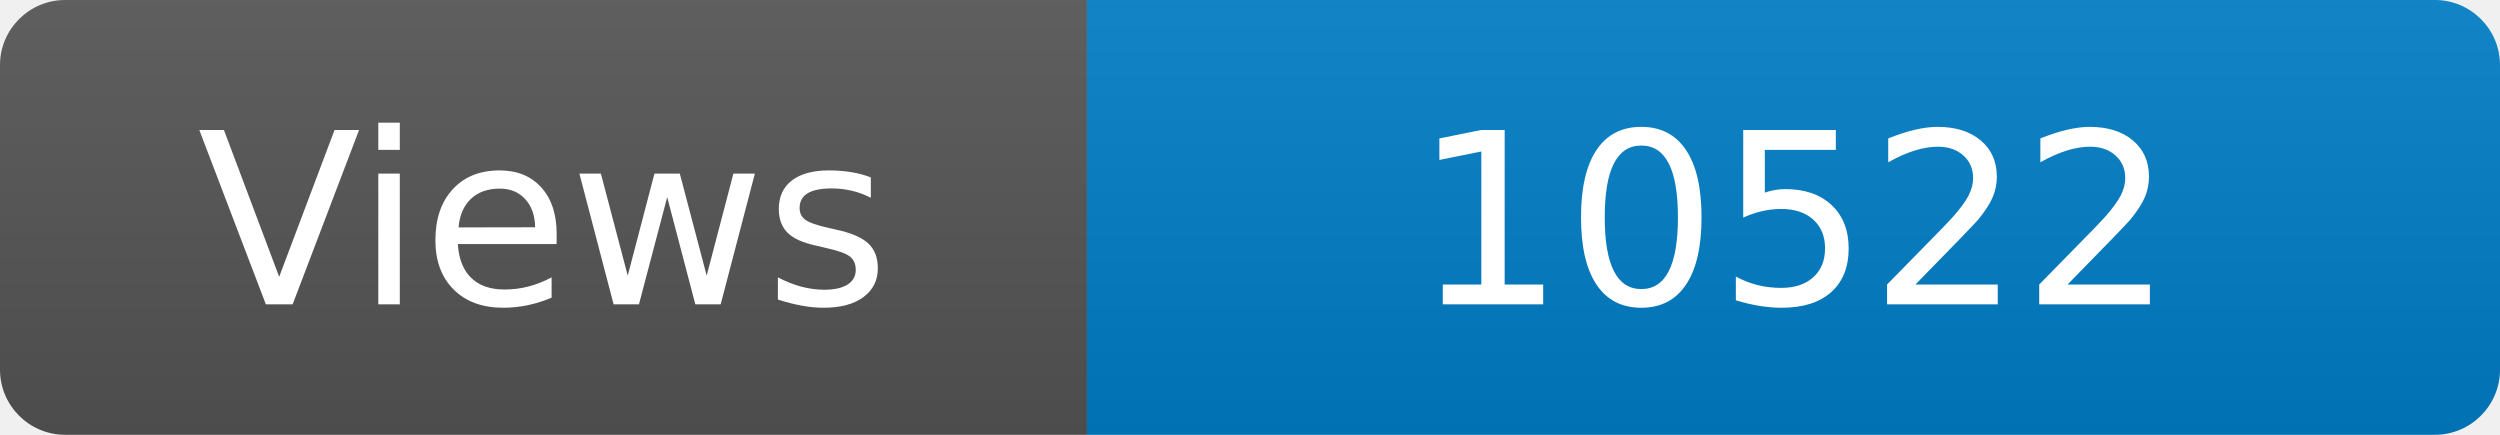
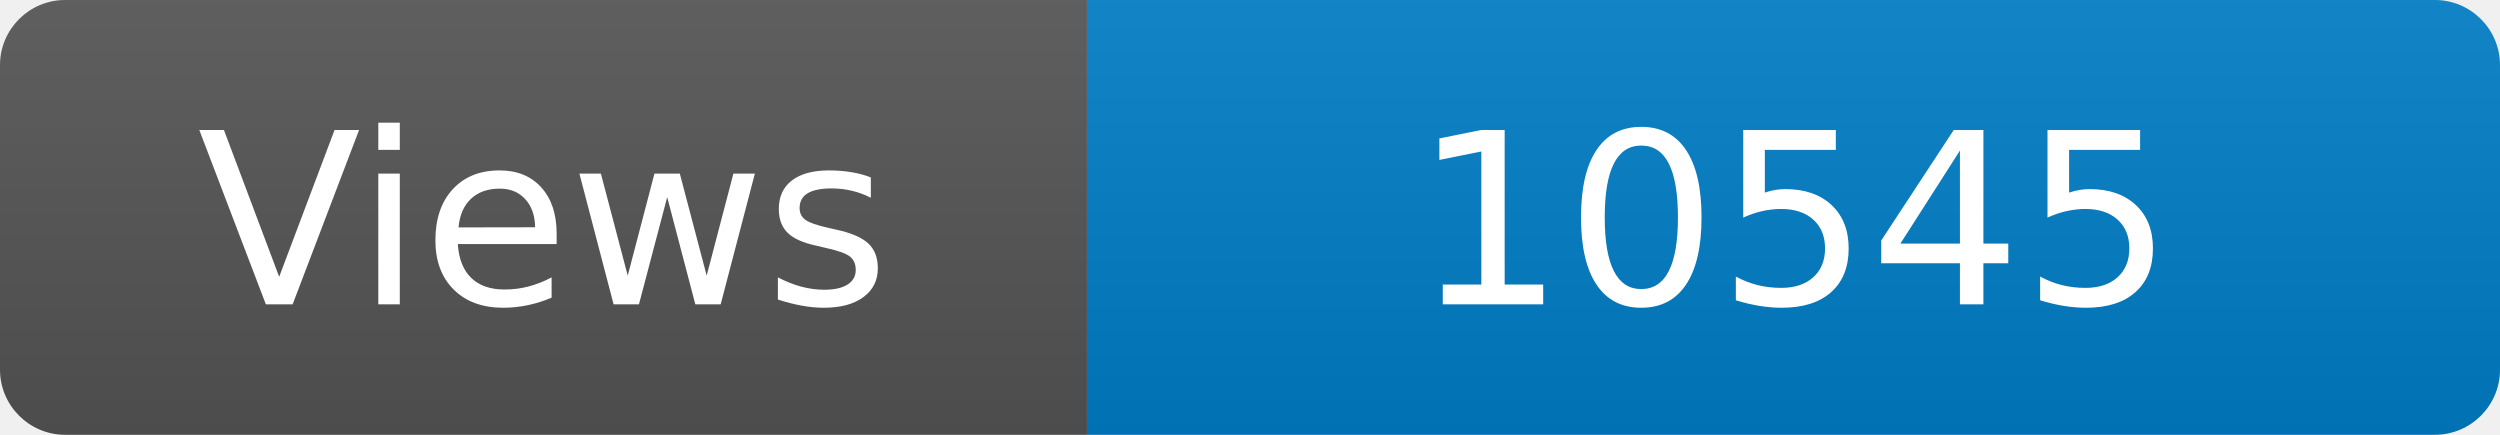
<svg xmlns="http://www.w3.org/2000/svg" width="115" height="20" role="img" aria-label="Maintained?: yes">
  <linearGradient id="s" x2="0" y2="100%">
    <stop offset="0" stop-color="#bbb" stop-opacity=".1" />
    <stop offset="1" stop-opacity=".1" />
  </linearGradient>
  <clipPath id="r">
    <rect width="115" height="20" rx="3" fill="#fff" />
  </clipPath>
  <g clip-path="url(#r)">
    <rect width="50" height="20" fill="#555" />
    <rect x="50" width="160" height="20" fill="#007ec6" />
    <rect width="115" height="20" fill="url(#s)" />
  </g>
  <g fill="#fff" text-anchor="middle" font-family="Verdana,Geneva,DejaVu Sans,sans-serif" font-size="110">
    <text x="250" y="140" transform="scale(.1)" fill="#fff">Views</text>
-     <text x="825" y="140" transform="scale(.1)" fill="#fff">10522</text>
+     <text x="825" y="140" transform="scale(.1)" fill="#fff">10545</text>
  </g>
</svg>
